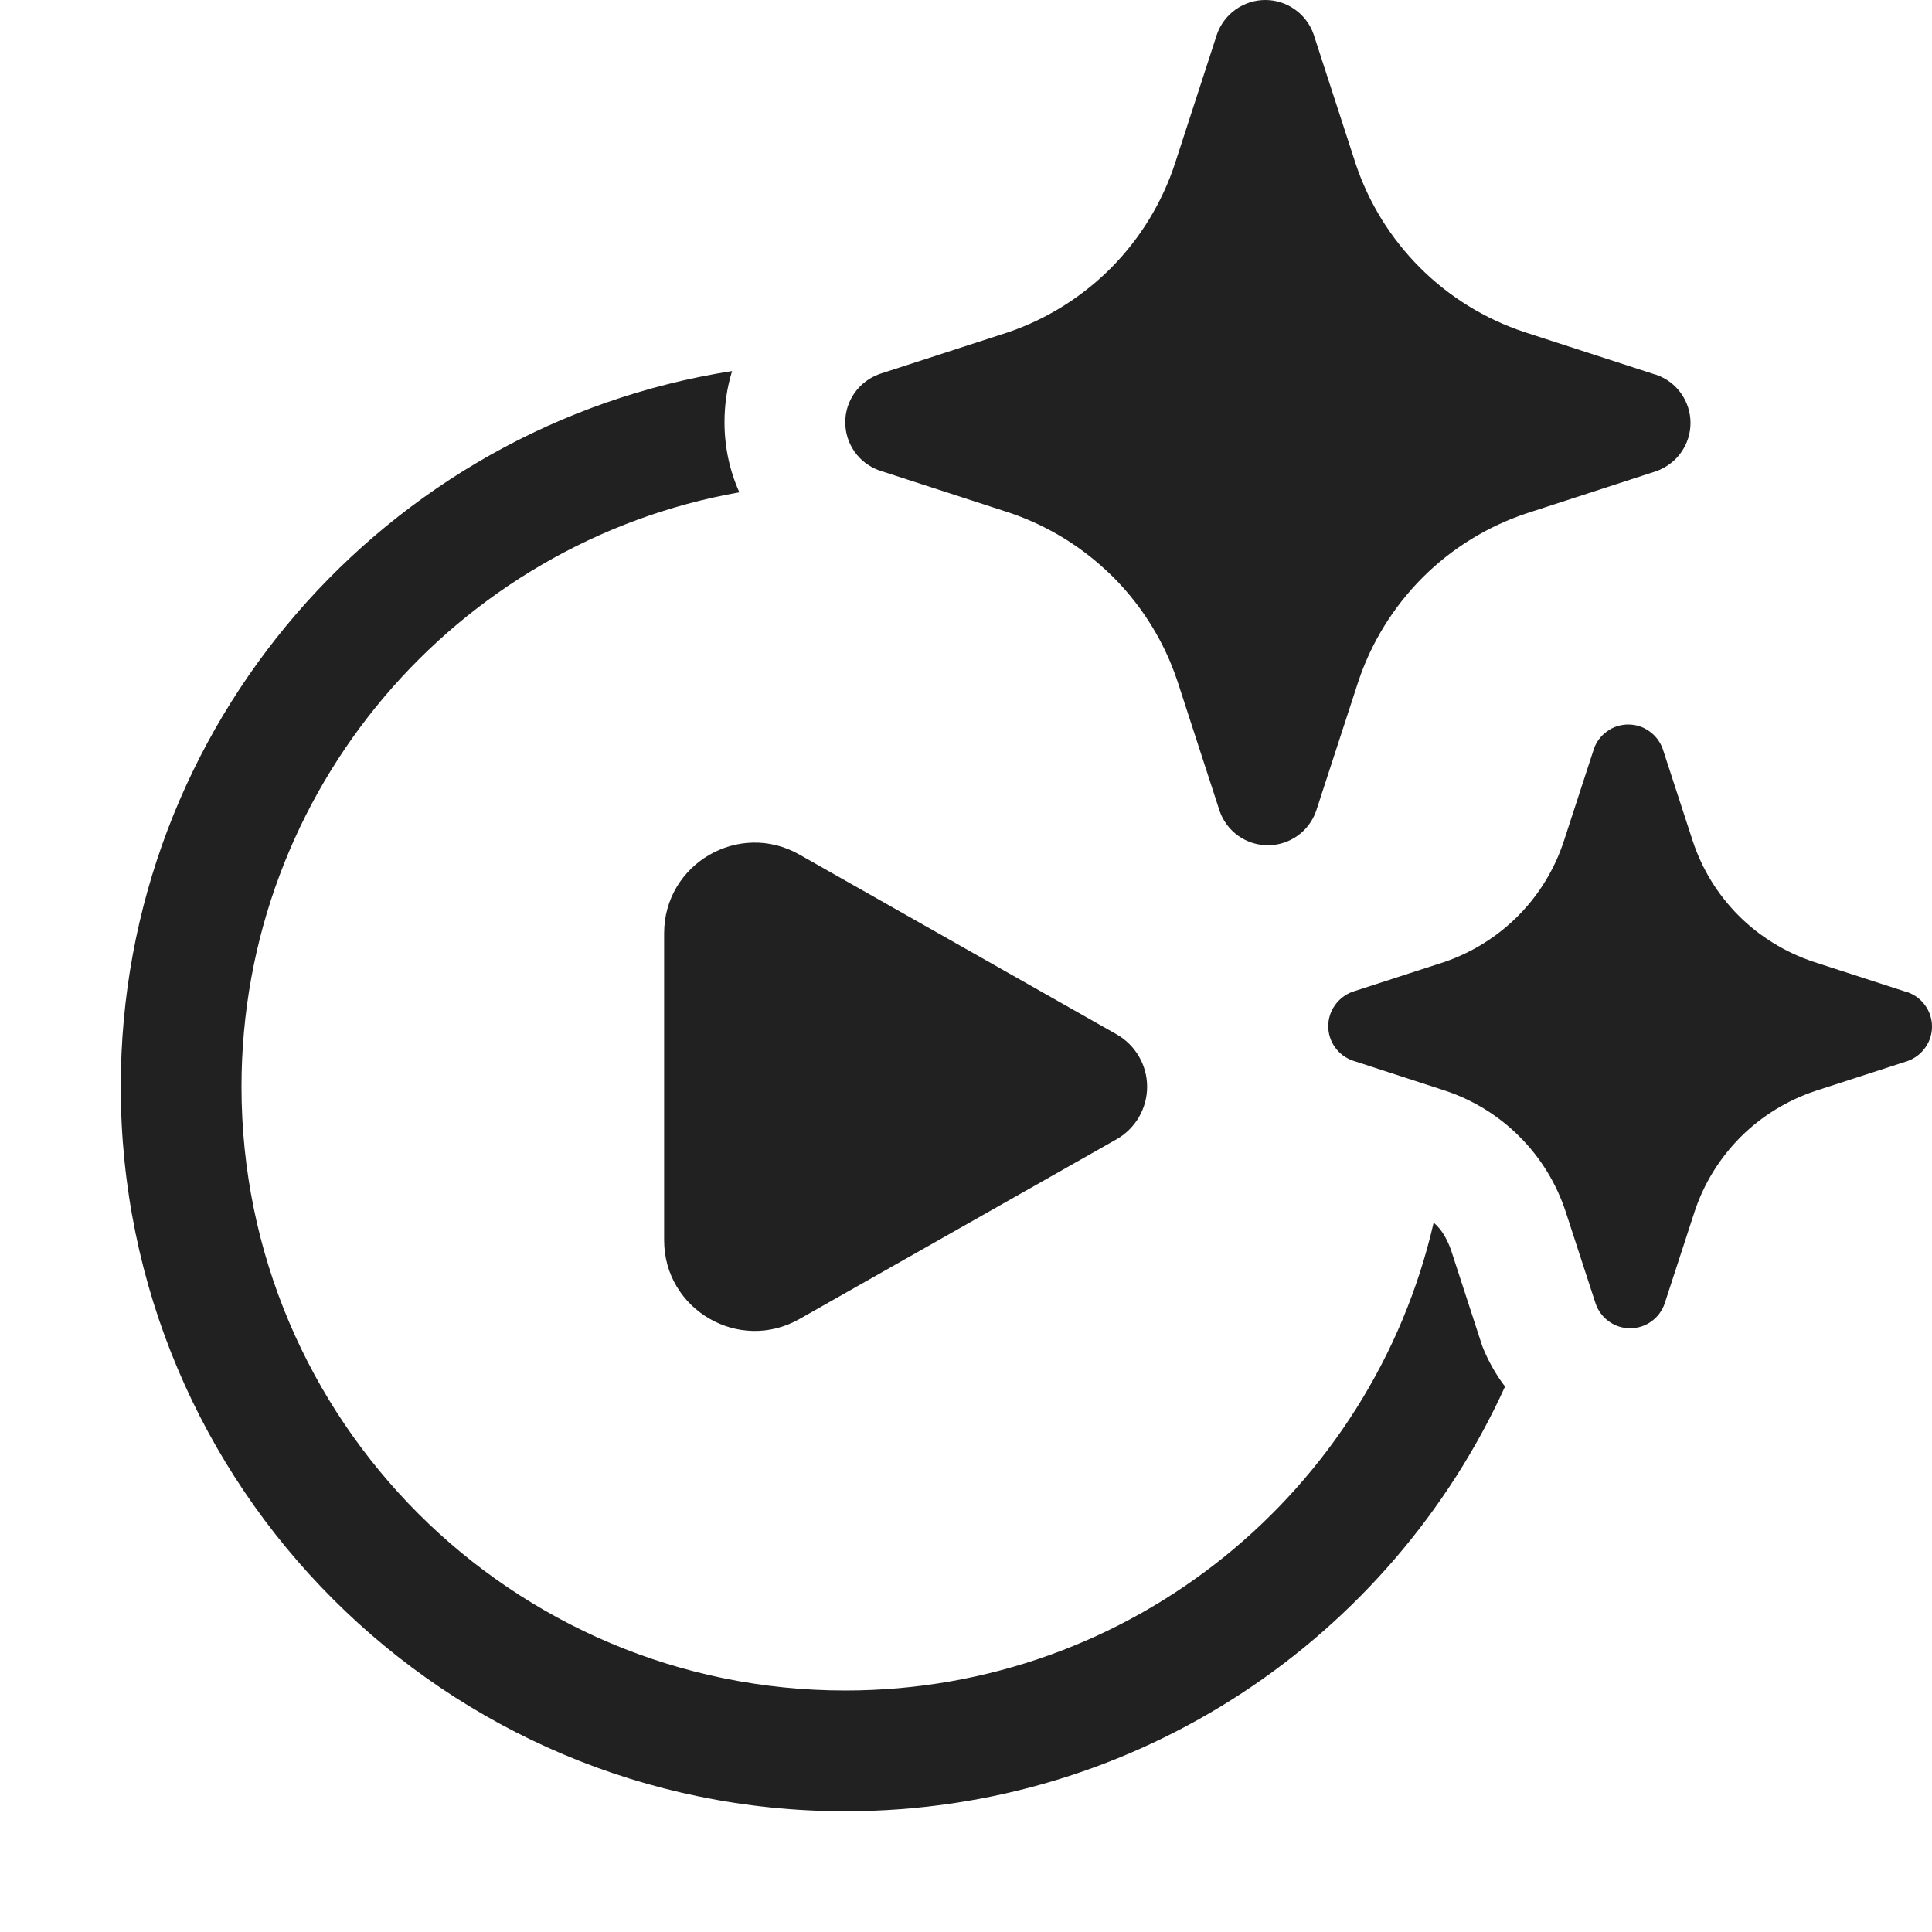
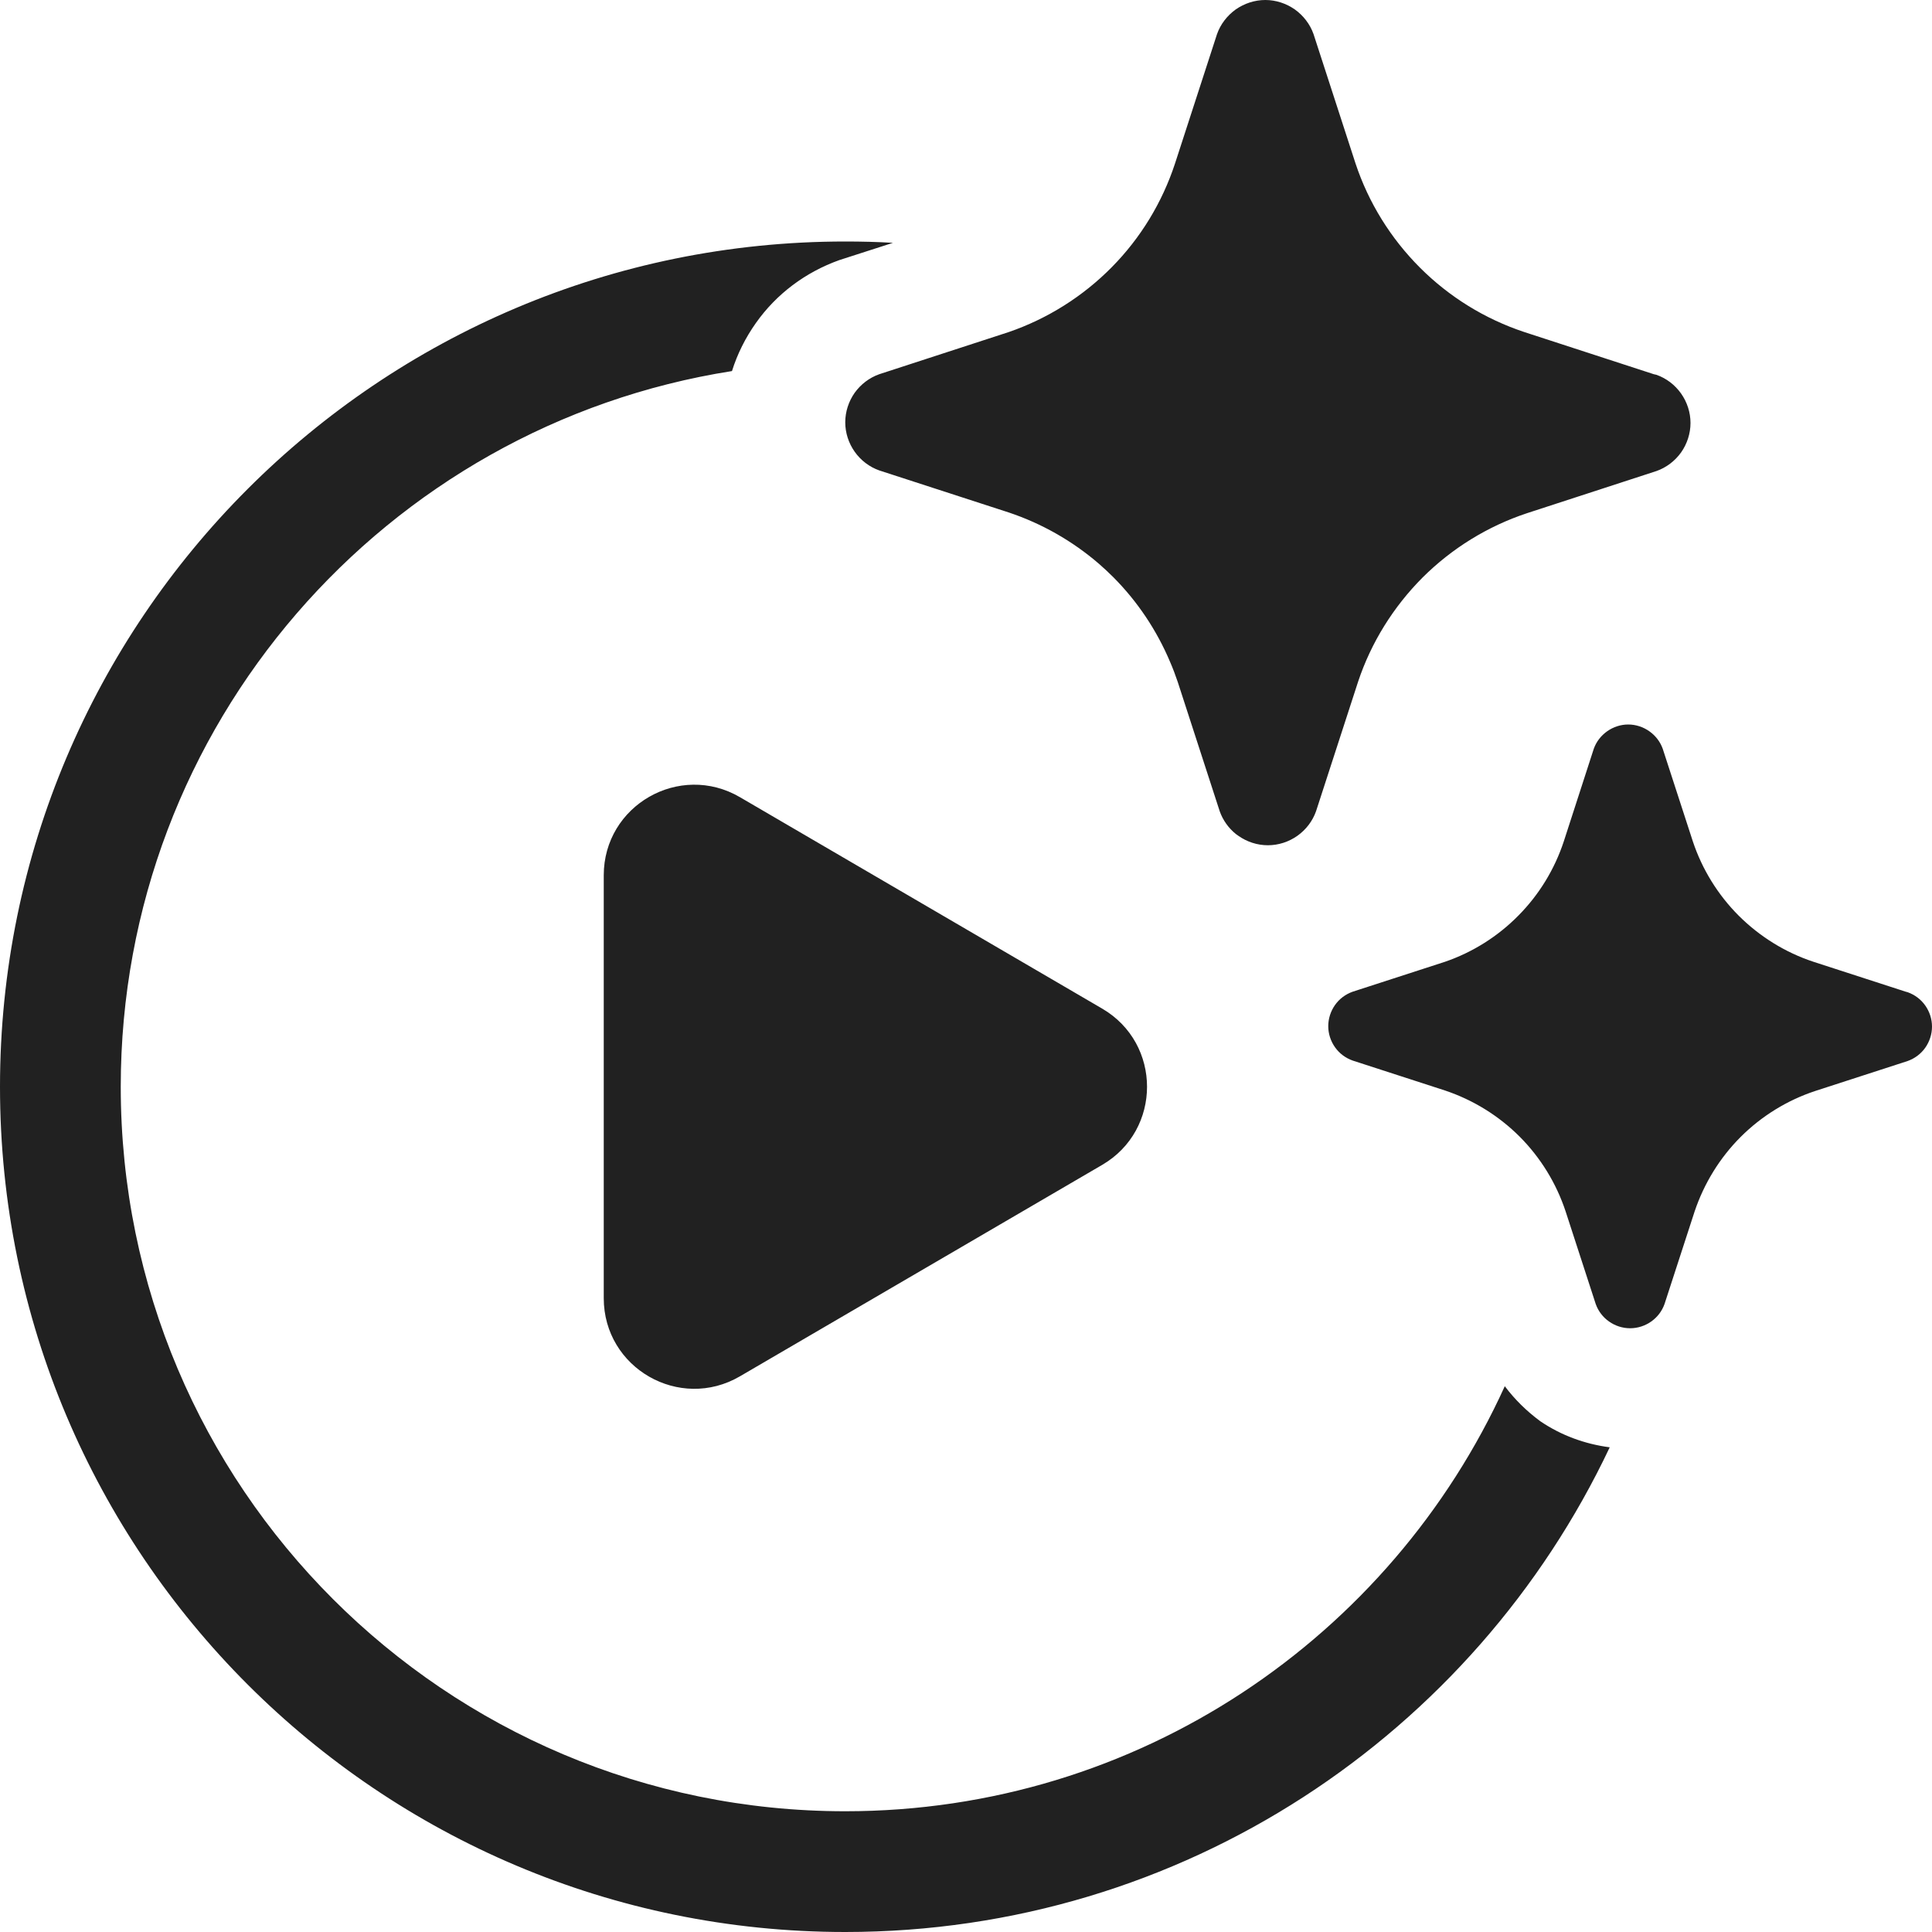
<svg xmlns="http://www.w3.org/2000/svg" width="16" height="16" viewBox="0 0 16 16" fill="none">
-   <path d="M10.878 0.282L11.226 1.353C11.334 1.679 11.517 1.974 11.76 2.217C12.003 2.46 12.299 2.642 12.624 2.75L13.696 3.098L13.717 3.104C13.8 3.133 13.872 3.187 13.922 3.258C13.973 3.33 14 3.415 14 3.503C14 3.59 13.973 3.676 13.922 3.747C13.872 3.818 13.8 3.872 13.717 3.902L12.646 4.25C12.32 4.358 12.024 4.54 11.781 4.783C11.539 5.026 11.356 5.321 11.248 5.647L10.899 6.718C10.87 6.8 10.816 6.872 10.745 6.922C10.673 6.973 10.588 7 10.5 7C10.412 7 10.327 6.973 10.255 6.922C10.248 6.917 10.242 6.912 10.235 6.907C10.174 6.858 10.127 6.792 10.101 6.718L9.753 5.647C9.734 5.59 9.713 5.534 9.69 5.479C9.58 5.219 9.42 4.981 9.22 4.78C9.182 4.742 9.142 4.705 9.101 4.67C8.883 4.481 8.629 4.336 8.354 4.244L7.282 3.896C7.2 3.867 7.128 3.813 7.078 3.742C7.027 3.67 7 3.585 7 3.497C7 3.41 7.027 3.324 7.078 3.253C7.128 3.182 7.2 3.128 7.282 3.098L8.354 2.75C8.676 2.639 8.968 2.455 9.207 2.213C9.445 1.971 9.625 1.676 9.731 1.353L10.079 0.282C10.108 0.2 10.163 0.128 10.234 0.078C10.306 0.027 10.391 0 10.479 0C10.566 0 10.652 0.027 10.723 0.078C10.795 0.128 10.849 0.2 10.878 0.282ZM15.783 8.213L15.018 7.965C14.785 7.887 14.573 7.757 14.4 7.584C14.226 7.41 14.096 7.199 14.019 6.966L13.77 6.202C13.749 6.143 13.71 6.092 13.659 6.056C13.608 6.019 13.547 6 13.485 6C13.422 6 13.361 6.019 13.31 6.056C13.259 6.092 13.22 6.143 13.2 6.202L12.951 6.966C12.875 7.197 12.747 7.408 12.576 7.581C12.405 7.754 12.197 7.885 11.967 7.965L11.202 8.213C11.143 8.234 11.092 8.273 11.056 8.324C11.019 8.375 11 8.436 11 8.498C11 8.561 11.019 8.622 11.056 8.673C11.092 8.724 11.143 8.762 11.202 8.783L11.967 9.032C12.2 9.109 12.412 9.24 12.585 9.414C12.759 9.588 12.889 9.8 12.966 10.034L13.215 10.798C13.236 10.857 13.274 10.908 13.325 10.944C13.376 10.981 13.437 11 13.5 11C13.563 11 13.624 10.981 13.675 10.944C13.726 10.908 13.764 10.857 13.785 10.798L14.034 10.034C14.111 9.801 14.242 9.59 14.415 9.416C14.589 9.243 14.8 9.113 15.033 9.035L15.798 8.787C15.857 8.766 15.908 8.727 15.944 8.676C15.981 8.625 16 8.564 16 8.502C16 8.439 15.981 8.378 15.944 8.327C15.908 8.276 15.857 8.238 15.798 8.217L15.783 8.213ZM1 9C1 6.005 3.194 3.522 6.063 3.073C6.021 3.208 6 3.349 6 3.496C6 3.701 6.042 3.897 6.123 4.077C3.78 4.491 2 6.538 2 9C2 11.761 4.239 14 7 14C9.375 14 11.363 12.345 11.873 10.125L11.875 10.127C11.945 10.187 11.985 10.267 12.015 10.347L12.276 11.149C12.324 11.27 12.387 11.382 12.464 11.483C11.519 13.558 9.428 15 7 15C3.686 15 1 12.314 1 9ZM9.5 9C9.5 9.18 9.403 9.346 9.247 9.435L6.62 10.924C6.12 11.207 5.5 10.846 5.5 10.271V7.729C5.5 7.154 6.12 6.793 6.62 7.077L9.246 8.565C9.403 8.654 9.5 8.82 9.5 9Z" fill="#212121" />
+   <path d="M7.395 2.011L6.951 2.154C6.671 2.254 6.43 2.434 6.26 2.675C6.173 2.798 6.106 2.932 6.062 3.073C3.194 3.523 1 6.005 1 9C1 12.314 3.686 15 7 15C9.429 15 11.518 13.556 12.462 11.48C12.544 11.589 12.642 11.686 12.756 11.77C12.928 11.887 13.125 11.959 13.331 11.986C12.21 14.358 9.797 16 7 16C3.134 16 0 12.866 0 9C0 5.134 3.134 2 7 2C7.132 2 7.264 2.003 7.395 2.011ZM5 7.249C5 6.67 5.628 6.31 6.128 6.602L9.128 8.353C9.623 8.642 9.623 9.358 9.128 9.647L6.128 11.398C5.628 11.69 5 11.33 5 10.751V7.249ZM13.484 6C13.547 6 13.608 6.02 13.659 6.056C13.71 6.092 13.749 6.142 13.77 6.201L14.019 6.967C14.096 7.199 14.227 7.411 14.4 7.584C14.574 7.757 14.785 7.888 15.018 7.965L15.783 8.213L15.798 8.217C15.857 8.238 15.908 8.276 15.944 8.327C15.98 8.378 16 8.439 16 8.502C16 8.564 15.98 8.626 15.944 8.677C15.908 8.728 15.857 8.766 15.798 8.787L15.033 9.035C14.8 9.112 14.588 9.243 14.415 9.416C14.242 9.589 14.112 9.801 14.034 10.033L13.785 10.799C13.764 10.858 13.726 10.908 13.675 10.944C13.624 10.98 13.563 11 13.5 11C13.437 11 13.376 10.98 13.325 10.944C13.274 10.908 13.236 10.858 13.215 10.799L12.966 10.033C12.889 9.8 12.759 9.588 12.586 9.414C12.412 9.24 12.2 9.109 11.967 9.031L11.202 8.783C11.143 8.762 11.092 8.724 11.056 8.673C11.02 8.622 11 8.561 11 8.498C11 8.436 11.02 8.374 11.056 8.323C11.092 8.272 11.143 8.234 11.202 8.213L11.967 7.965C12.197 7.886 12.406 7.754 12.576 7.581C12.747 7.408 12.875 7.198 12.951 6.967L13.199 6.201C13.22 6.142 13.259 6.092 13.31 6.056C13.361 6.02 13.422 6 13.484 6ZM10.479 0C10.566 0 10.651 0.028 10.723 0.078C10.794 0.129 10.849 0.2 10.878 0.282L11.226 1.354C11.334 1.679 11.517 1.974 11.76 2.217C12.002 2.459 12.298 2.642 12.624 2.75L13.696 3.099L13.718 3.104C13.8 3.133 13.871 3.187 13.922 3.259C13.972 3.33 14 3.415 14 3.503C14 3.59 13.972 3.676 13.922 3.747C13.871 3.818 13.8 3.872 13.718 3.901L12.646 4.25C12.32 4.358 12.024 4.541 11.781 4.783C11.539 5.026 11.355 5.321 11.247 5.646L10.899 6.718C10.87 6.8 10.816 6.871 10.744 6.922C10.673 6.972 10.588 7 10.5 7C10.412 7 10.327 6.972 10.256 6.922C10.249 6.917 10.242 6.912 10.235 6.907C10.174 6.858 10.127 6.792 10.101 6.718L9.753 5.646C9.734 5.59 9.713 5.534 9.689 5.479C9.579 5.219 9.42 4.981 9.22 4.78C9.182 4.742 9.142 4.705 9.102 4.67C8.883 4.481 8.629 4.336 8.354 4.244L7.282 3.896C7.2 3.867 7.129 3.813 7.078 3.741C7.028 3.67 7 3.585 7 3.497C7 3.41 7.028 3.324 7.078 3.253C7.129 3.182 7.2 3.128 7.282 3.099L8.354 2.75C8.676 2.639 8.968 2.455 9.207 2.213C9.446 1.971 9.625 1.677 9.731 1.354L10.079 0.282C10.108 0.2 10.163 0.129 10.234 0.078C10.306 0.028 10.391 1.0639e-05 10.479 0Z" fill="#212121" />
</svg>
